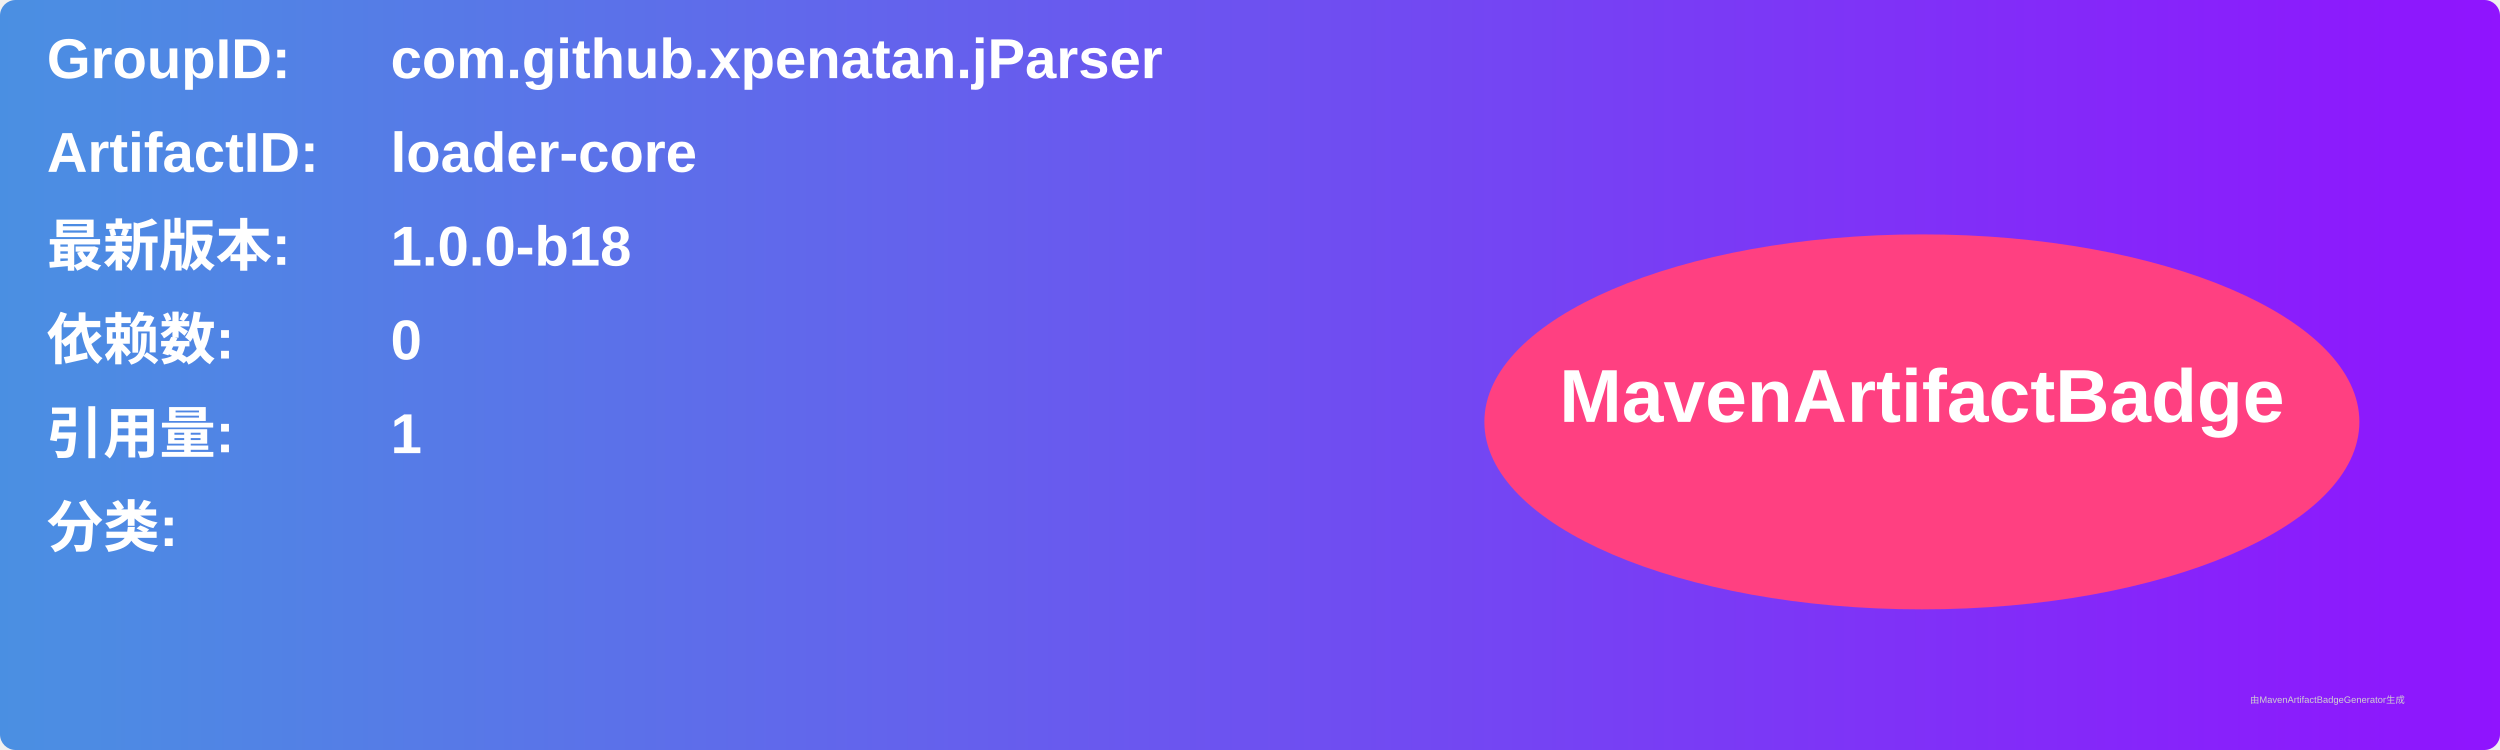
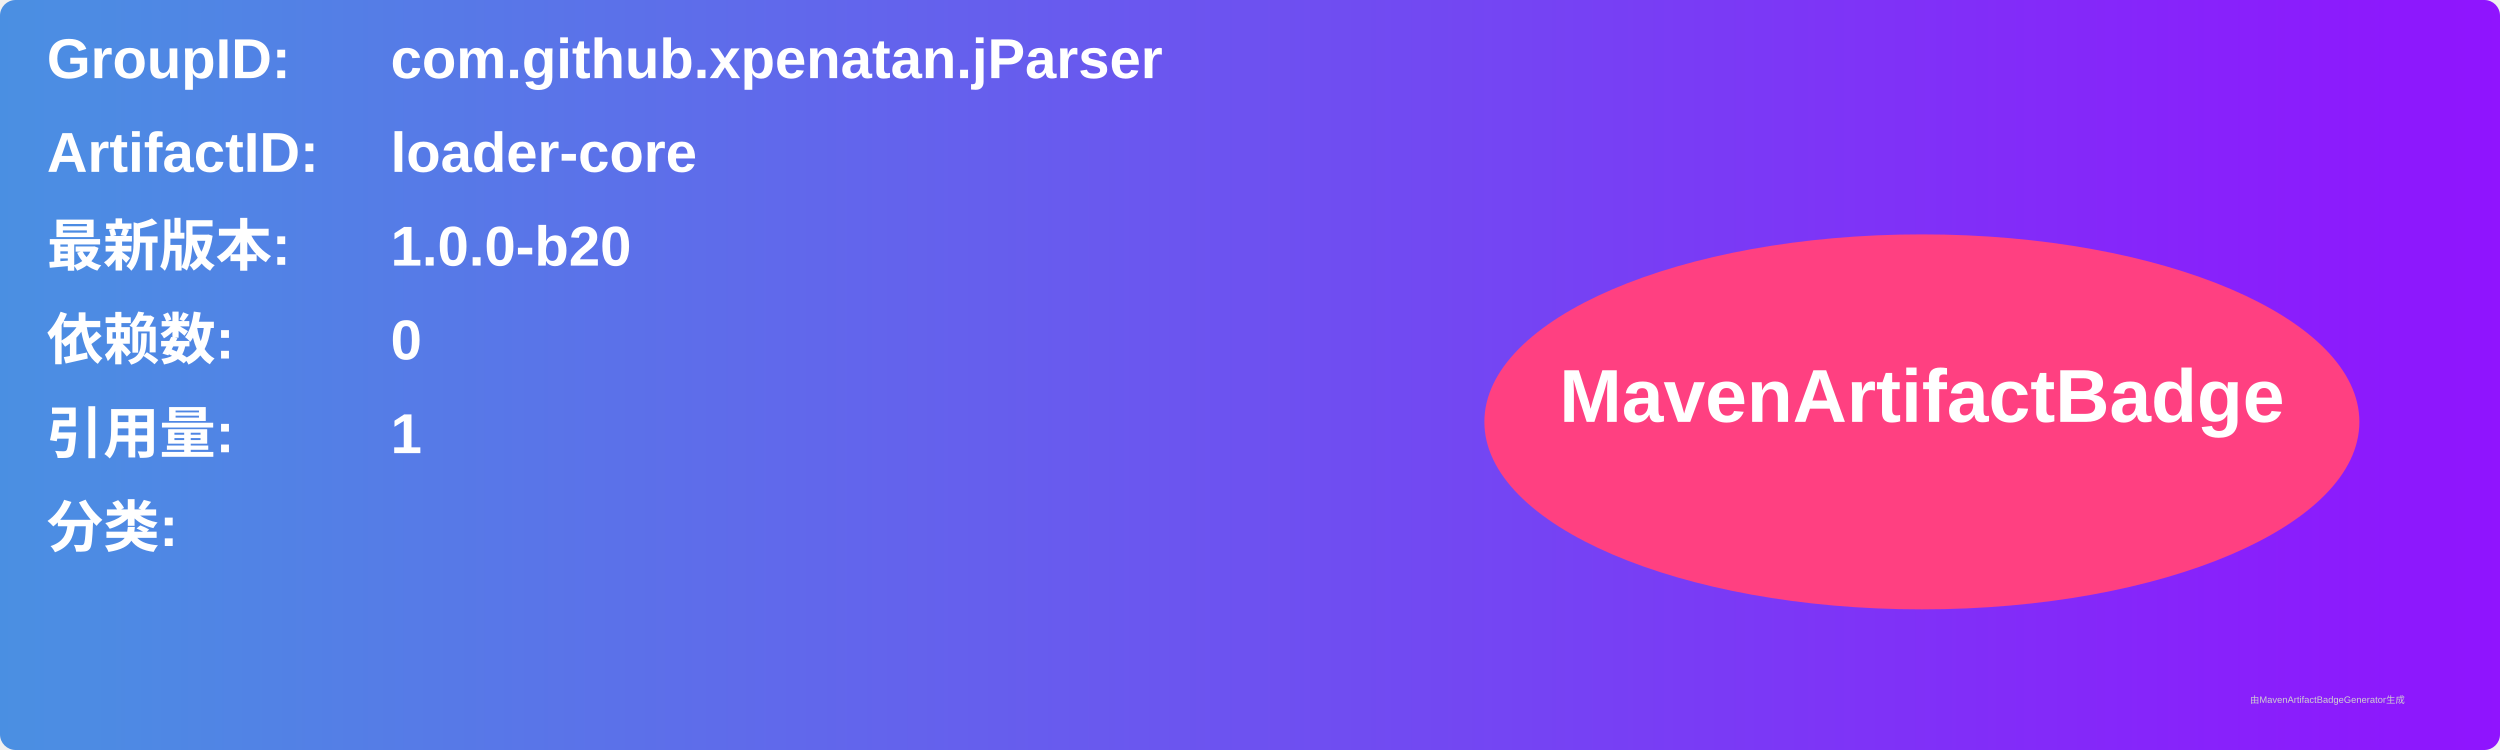
<svg xmlns="http://www.w3.org/2000/svg" width="800" height="240" viewBox="0 0 800 240">
  <linearGradient id="grad" x1="0%" y1="0%" x2="100%" y2="0%">
    <stop offset="0%" stop-color="#4a90e2" />
    <stop offset="100%" stop-color="#9013fe" />
  </linearGradient>
  <rect width="100%" height="100%" rx="5" ry="5" fill="url(#grad)" />
  <g transform="translate(15, 15)">
    <text x="0" y="10" font-family="Arial" font-size="18" fill="white" font-weight="bold" width="260">GroupID:</text>
    <text x="110" y="10" font-family="Arial" font-size="18" fill="white" font-weight="bold" width="460">com.github.xpenatan.jParser</text>
    <text x="0" y="40" font-family="Arial" font-size="18" fill="white" font-weight="bold" width="260">ArtifactID:</text>
    <text x="110" y="40" font-family="Arial" font-size="18" fill="white" font-weight="bold" width="460">loader-core</text>
    <text x="0" y="70" font-family="Arial" font-size="18" fill="white" font-weight="bold">最新版本:</text>
    <text x="110" y="70" font-family="Arial" font-size="18" fill="white" font-weight="bold">
-       <tspan font-weight="bold">1.0.0-b18</tspan>
+       <tspan font-weight="bold">1.0.0-b20</tspan>
    </text>
    <text x="0" y="100" font-family="Arial" font-size="18" fill="white" font-weight="bold">依赖数: </text>
    <text x="110" y="100" font-family="Arial" font-size="18" fill="white">
      <tspan font-weight="bold">0</tspan>
    </text>
    <text x="0" y="130" font-family="Arial" font-size="18" fill="white" font-weight="bold">引用量: </text>
    <text x="110" y="130" font-family="Arial" font-size="18" fill="white">
      <tspan font-weight="bold">1</tspan>
    </text>
    <text x="0" y="160" font-family="Arial" font-size="18" fill="white" font-weight="bold">分类:</text>
    <text x="10" y="190" font-family="Arial" font-size="10" fill="white">
      <tspan font-weight="bold" />
    </text>
    <ellipse cx="600" cy="120" rx="140" ry="60" fill="#ff4081" />
    <text x="600" y="120" text-anchor="middle" font-family="Arial" font-size="24" fill="white" font-weight="bold">MavenArtifactBadge</text>
  </g>
  <text x="720" y="225" font-family="Arial" font-size="3" fill="#d0d0d0">由MavenArtifactBadgeGenerator生成</text>
</svg>
